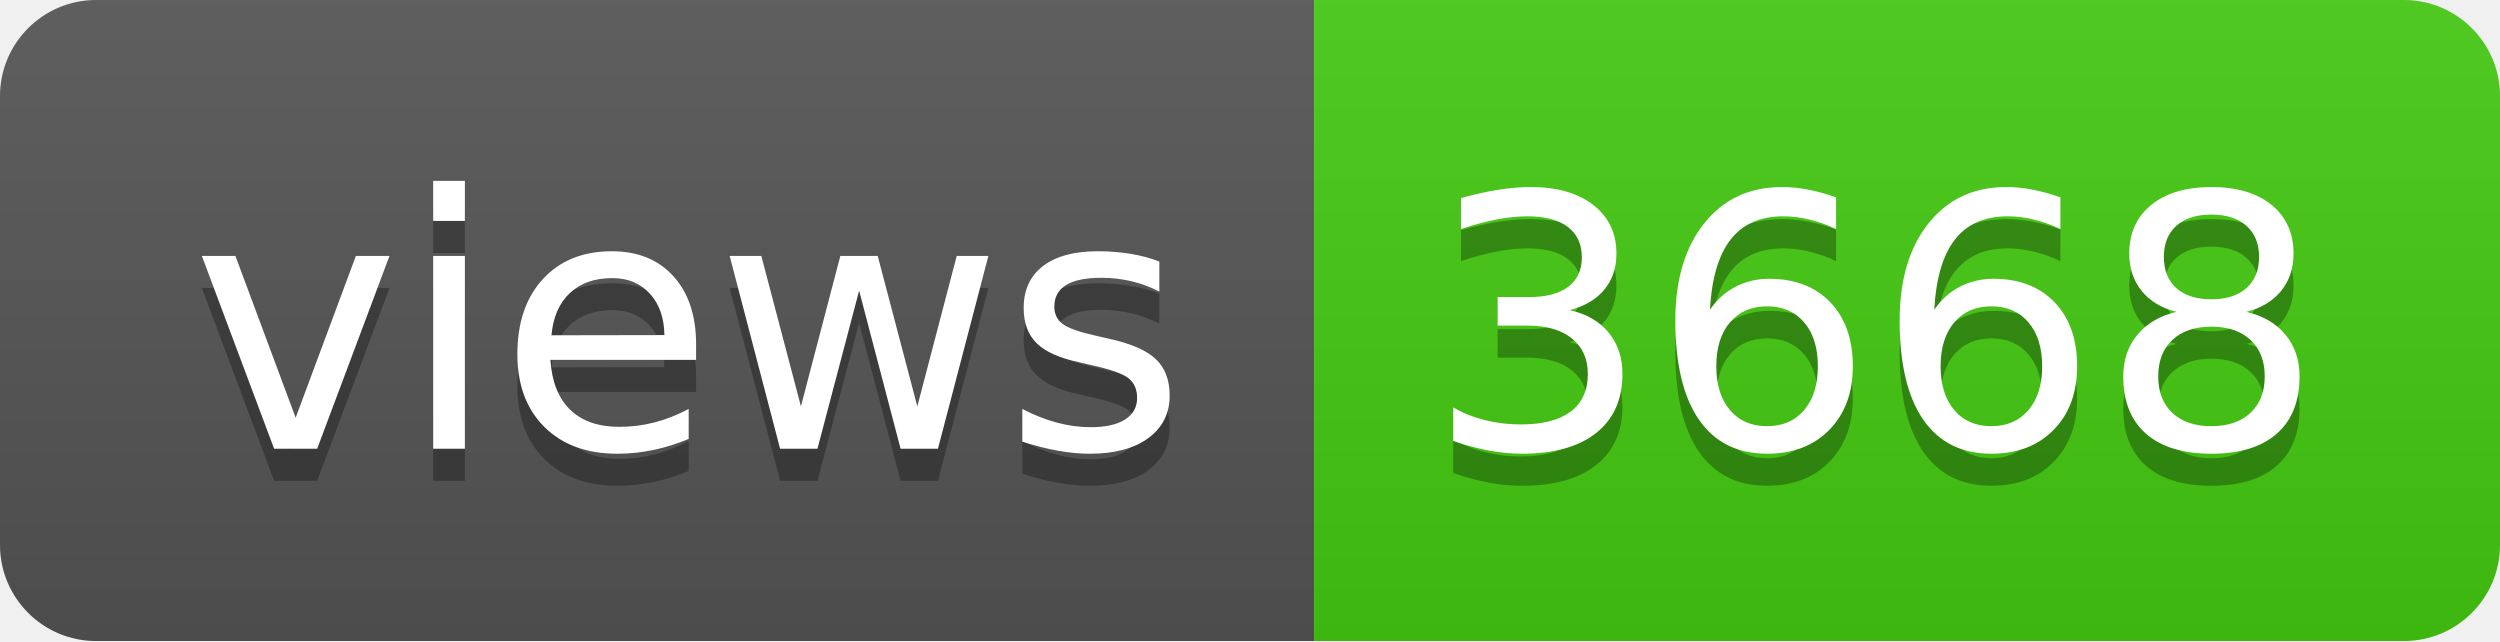
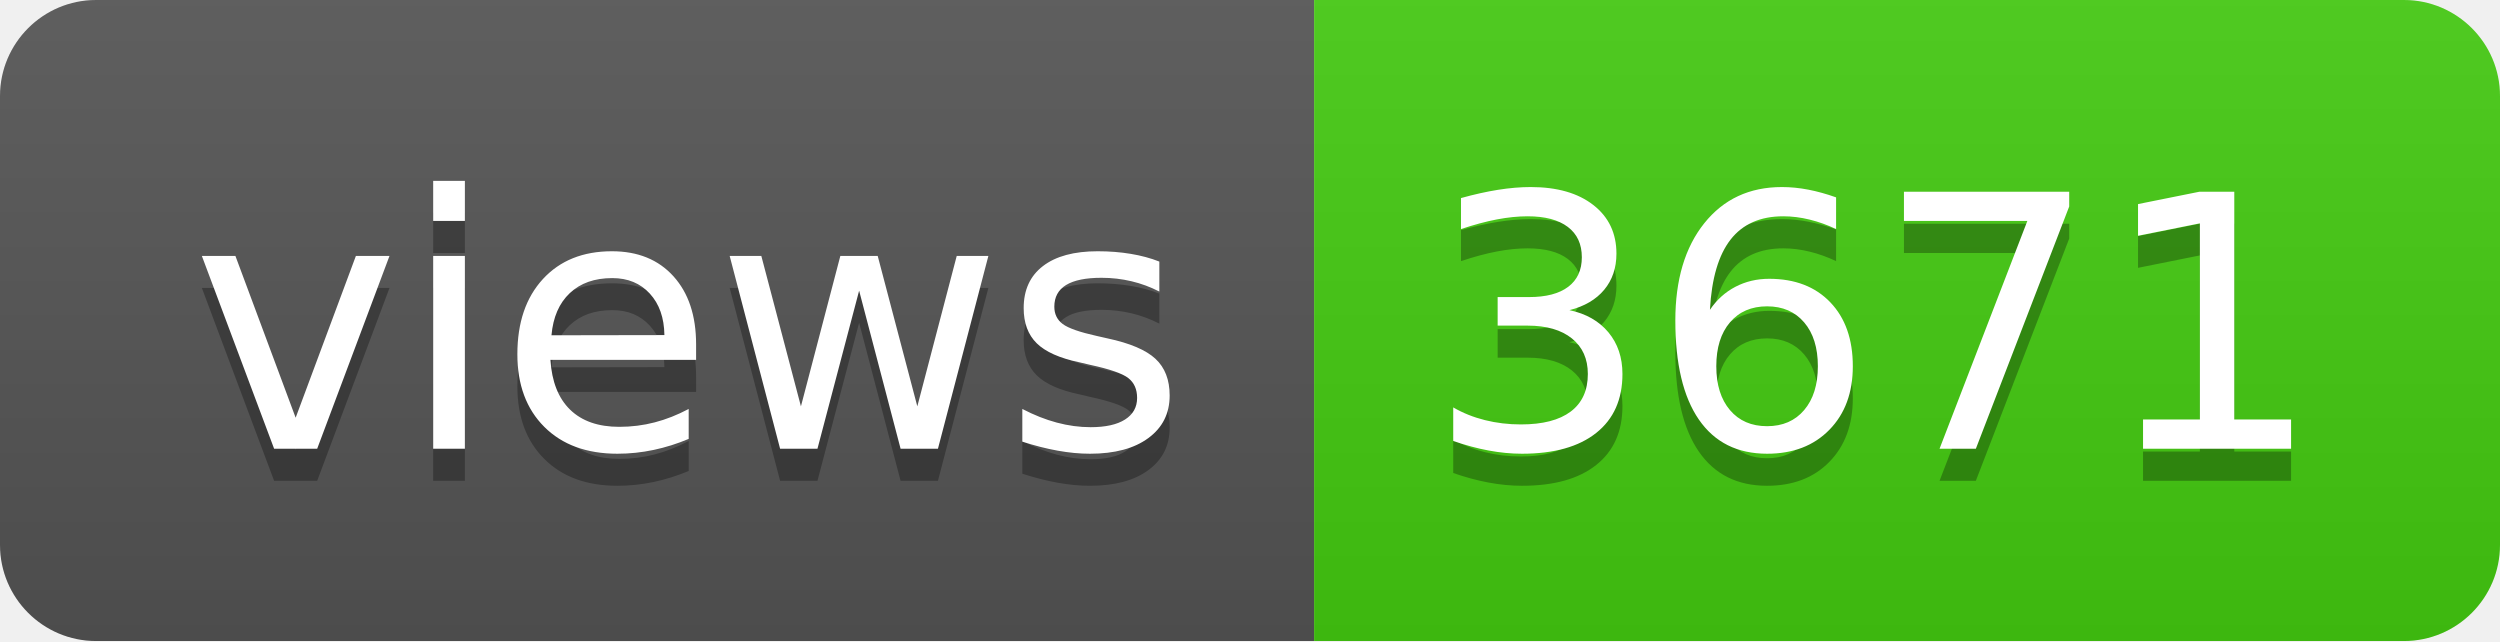
- <svg xmlns="http://www.w3.org/2000/svg" width="78" height="20" role="img" aria-label="views: 3668">
+ <svg xmlns="http://www.w3.org/2000/svg" width="78" height="20" role="img" aria-label="views: 3671">
  <linearGradient id="s" x2="0" y2="100%">
    <stop offset="0" stop-color="#bbb" stop-opacity=".1" />
    <stop offset="1" stop-opacity=".1" />
  </linearGradient>
  <clipPath id="r">
    <rect width="78" height="20" rx="3" fill="#fff" />
  </clipPath>
  <g clip-path="url(#r)">
    <rect width="41" height="20" fill="#555" />
    <rect x="41" width="37" height="20" fill="#4c1" />
    <rect width="78" height="20" fill="url(#s)" />
  </g>
  <g fill="#fff" text-anchor="middle" font-family="Verdana,Geneva,DejaVu Sans,sans-serif" text-rendering="geometricPrecision" font-size="110">
    <text aria-hidden="true" x="215" y="150" fill="#010101" fill-opacity=".3" transform="scale(.1)" textLength="310">views</text>
    <text x="215" y="140" transform="scale(.1)" fill="#fff" textLength="310">views</text>
-     <text aria-hidden="true" x="585" y="150" fill="#010101" fill-opacity=".3" transform="scale(.1)" textLength="270">3668</text>
-     <text x="585" y="140" transform="scale(.1)" fill="#fff" textLength="270">3668</text>
+     <text aria-hidden="true" x="585" y="150" fill="#010101" fill-opacity=".3" transform="scale(.1)" textLength="270">3671</text>
+     <text x="585" y="140" transform="scale(.1)" fill="#fff" textLength="270">3671</text>
  </g>
</svg>
